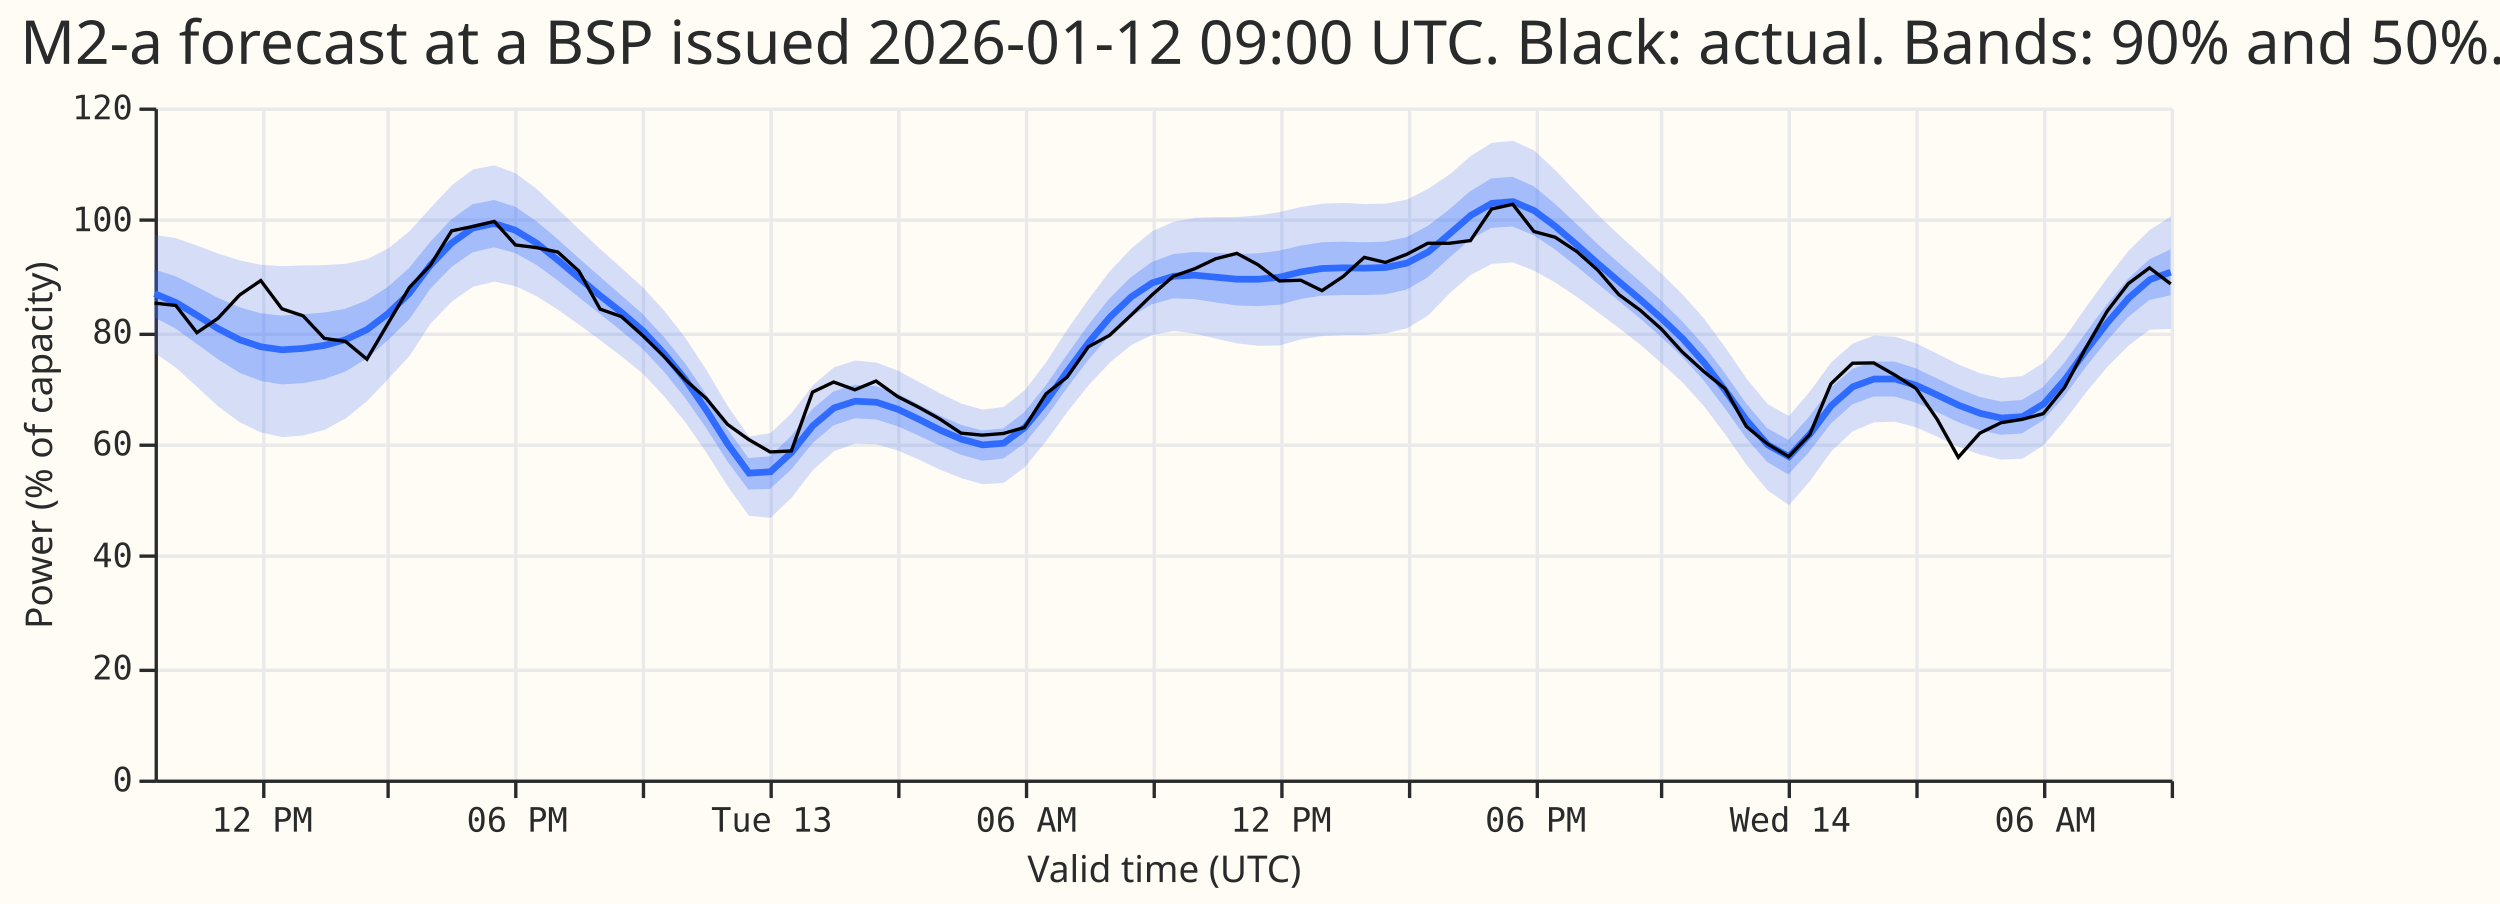
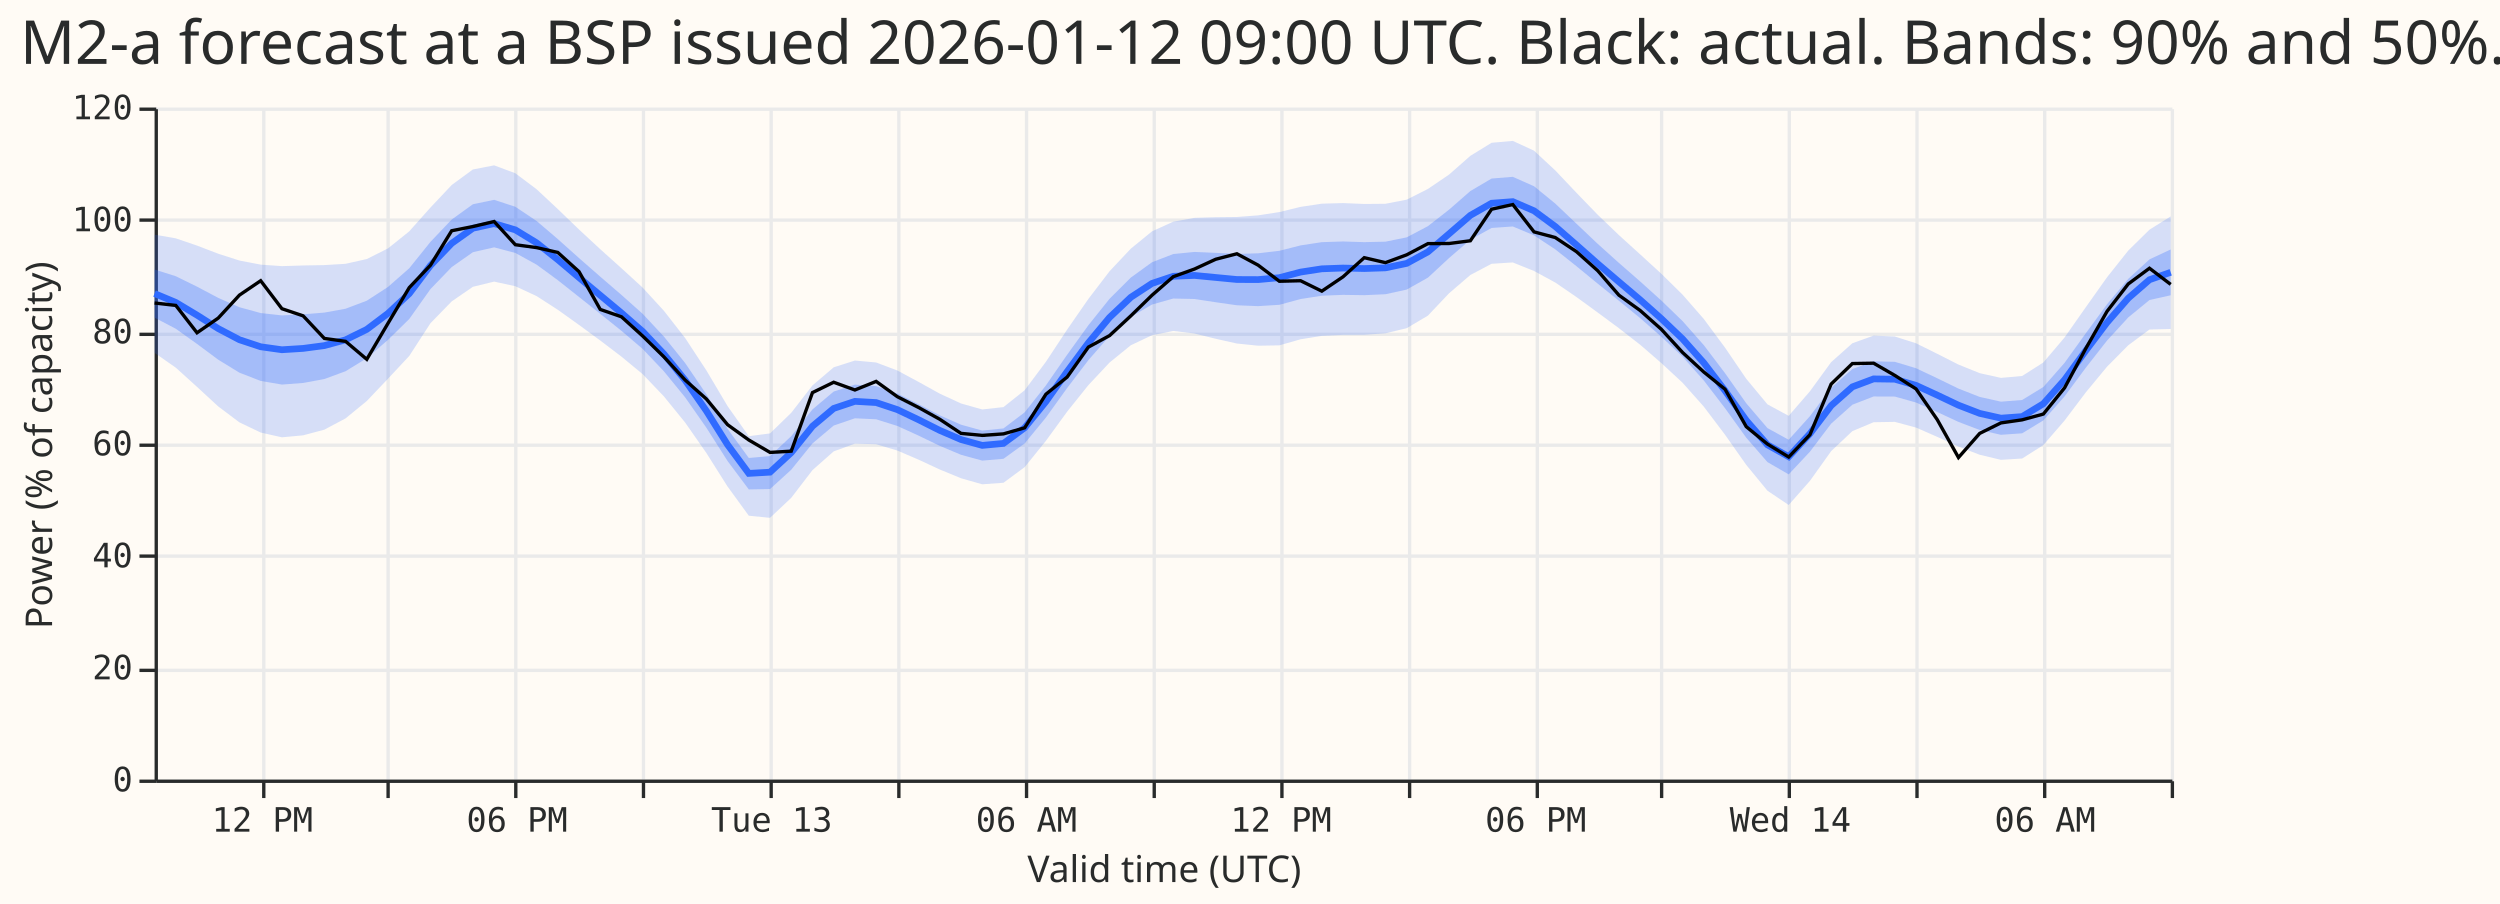
- <svg xmlns="http://www.w3.org/2000/svg" width="744" height="269" class="marks" viewBox="0 0 744 269">
-   <path fill="#fffbf5" d="M0 0h744v269H0z" />
-   <g fill="none" stroke-miterlimit="10" aria-roledescription="group mark container" class="mark-group role-frame root">
-     <path fill="#fffbf5" d="M46.5 32.5h600v200h-600Z" aria-hidden="true" class="background" />
-     <g aria-hidden="true" class="mark-group role-axis">
-       <path stroke="#eaeaea" d="M78.5 32.5v200m37-200v200m38-200v200m38-200v200m38-200v200m38-200v200m38-200v200m38-200v200m38-200v200m38-200v200m38-200v200m37-200v200m38-200v200m38-200v200m38-200v200m38-200v200" class="mark-rule role-axis-grid" pointer-events="none" />
-     </g>
-     <g aria-hidden="true" class="mark-group role-axis">
-       <path stroke="#eaeaea" d="M46.5 232.5h600m-600-33h600m-600-34h600m-600-33h600m-600-33h600m-600-34h600m-600-33h600" class="mark-rule role-axis-grid" pointer-events="none" />
-     </g>
-     <g aria-label="X-axis titled 'Valid time (UTC)' for a time scale with values from Monday, 12 January 2026, 9:30:00 AM to Wednesday, 14 January 2026, 9:00:00 AM" aria-roledescription="axis" class="mark-group role-axis" pointer-events="none">
-       <path stroke="#292b2b" d="M78.5 232.5v5m37-5v5m38-5v5m38-5v5m38-5v5m38-5v5m38-5v5m38-5v5m38-5v5m38-5v5m38-5v5m37-5v5m38-5v5m38-5v5m38-5v5m38-5v5" class="mark-rule role-axis-tick" />
-       <g fill="#292b2b" class="mark-text role-axis-label" font-family="Matter Semi Mono, Roboto Mono, monospace" font-size="10" text-anchor="middle">
-         <text transform="translate(78 247.5)">12 PM</text>
-         <text transform="translate(153.9 247.5)">06 PM</text>
-         <text transform="translate(229.7 247.5)">Tue 13</text>
-         <text transform="translate(305.4 247.5)">06 AM</text>
-         <text transform="translate(381.2 247.5)">12 PM</text>
-         <text transform="translate(457 247.5)">06 PM</text>
-         <text transform="translate(532.8 247.5)">Wed 14</text>
-         <text transform="translate(608.6 247.5)">06 AM</text>
+ <svg xmlns="http://www.w3.org/2000/svg" version="1.1" class="marks" width="744" height="269" viewBox="0 0 744 269">
+   <rect width="744" height="269" fill="#FFFBF5" />
+   <g fill="none" stroke-miterlimit="10" transform="translate(46,32)">
+     <g class="mark-group role-frame root" role="graphics-object" aria-roledescription="group mark container">
+       <g transform="translate(0,0)">
+         <path class="background" aria-hidden="true" d="M0.5,0.5h600v200h-600Z" fill="#FFFBF5" />
+         <g>
+           <g class="mark-group role-axis" aria-hidden="true">
+             <g transform="translate(0.5,200.5)">
+               <path class="background" aria-hidden="true" d="M0,0h0v0h0Z" pointer-events="none" />
+               <g>
+                 <g class="mark-rule role-axis-grid" pointer-events="none">
+                   <line transform="translate(32,-200)" x2="0" y2="200" stroke="#EAEAEA" stroke-width="1" opacity="1" />
+                   <line transform="translate(69,-200)" x2="0" y2="200" stroke="#EAEAEA" stroke-width="1" opacity="1" />
+                   <line transform="translate(107,-200)" x2="0" y2="200" stroke="#EAEAEA" stroke-width="1" opacity="1" />
+                   <line transform="translate(145,-200)" x2="0" y2="200" stroke="#EAEAEA" stroke-width="1" opacity="1" />
+                   <line transform="translate(183,-200)" x2="0" y2="200" stroke="#EAEAEA" stroke-width="1" opacity="1" />
+                   <line transform="translate(221,-200)" x2="0" y2="200" stroke="#EAEAEA" stroke-width="1" opacity="1" />
+                   <line transform="translate(259,-200)" x2="0" y2="200" stroke="#EAEAEA" stroke-width="1" opacity="1" />
+                   <line transform="translate(297,-200)" x2="0" y2="200" stroke="#EAEAEA" stroke-width="1" opacity="1" />
+                   <line transform="translate(335,-200)" x2="0" y2="200" stroke="#EAEAEA" stroke-width="1" opacity="1" />
+                   <line transform="translate(373,-200)" x2="0" y2="200" stroke="#EAEAEA" stroke-width="1" opacity="1" />
+                   <line transform="translate(411,-200)" x2="0" y2="200" stroke="#EAEAEA" stroke-width="1" opacity="1" />
+                   <line transform="translate(448,-200)" x2="0" y2="200" stroke="#EAEAEA" stroke-width="1" opacity="1" />
+                   <line transform="translate(486,-200)" x2="0" y2="200" stroke="#EAEAEA" stroke-width="1" opacity="1" />
+                   <line transform="translate(524,-200)" x2="0" y2="200" stroke="#EAEAEA" stroke-width="1" opacity="1" />
+                   <line transform="translate(562,-200)" x2="0" y2="200" stroke="#EAEAEA" stroke-width="1" opacity="1" />
+                   <line transform="translate(600,-200)" x2="0" y2="200" stroke="#EAEAEA" stroke-width="1" opacity="1" />
+                 </g>
+               </g>
+               <path class="foreground" aria-hidden="true" d="" pointer-events="none" display="none" />
+             </g>
+           </g>
+           <g class="mark-group role-axis" aria-hidden="true">
+             <g transform="translate(0.5,0.5)">
+               <path class="background" aria-hidden="true" d="M0,0h0v0h0Z" pointer-events="none" />
+               <g>
+                 <g class="mark-rule role-axis-grid" pointer-events="none">
+                   <line transform="translate(0,200)" x2="600" y2="0" stroke="#EAEAEA" stroke-width="1" opacity="1" />
+                   <line transform="translate(0,167)" x2="600" y2="0" stroke="#EAEAEA" stroke-width="1" opacity="1" />
+                   <line transform="translate(0,133)" x2="600" y2="0" stroke="#EAEAEA" stroke-width="1" opacity="1" />
+                   <line transform="translate(0,100)" x2="600" y2="0" stroke="#EAEAEA" stroke-width="1" opacity="1" />
+                   <line transform="translate(0,67)" x2="600" y2="0" stroke="#EAEAEA" stroke-width="1" opacity="1" />
+                   <line transform="translate(0,33)" x2="600" y2="0" stroke="#EAEAEA" stroke-width="1" opacity="1" />
+                   <line transform="translate(0,0)" x2="600" y2="0" stroke="#EAEAEA" stroke-width="1" opacity="1" />
+                 </g>
+               </g>
+               <path class="foreground" aria-hidden="true" d="" pointer-events="none" display="none" />
+             </g>
+           </g>
+           <g class="mark-group role-axis" role="graphics-symbol" aria-roledescription="axis" aria-label="X-axis titled 'Valid time (UTC)' for a time scale with values from Monday, 12 January 2026, 9:30:00 AM to Wednesday, 14 January 2026, 9:00:00 AM">
+             <g transform="translate(0.5,200.5)">
+               <path class="background" aria-hidden="true" d="M0,0h0v0h0Z" pointer-events="none" />
+               <g>
+                 <g class="mark-rule role-axis-tick" pointer-events="none">
+                   <line transform="translate(32,0)" x2="0" y2="5" stroke="#292B2B" stroke-width="1" opacity="1" />
+                   <line transform="translate(69,0)" x2="0" y2="5" stroke="#292B2B" stroke-width="1" opacity="1" />
+                   <line transform="translate(107,0)" x2="0" y2="5" stroke="#292B2B" stroke-width="1" opacity="1" />
+                   <line transform="translate(145,0)" x2="0" y2="5" stroke="#292B2B" stroke-width="1" opacity="1" />
+                   <line transform="translate(183,0)" x2="0" y2="5" stroke="#292B2B" stroke-width="1" opacity="1" />
+                   <line transform="translate(221,0)" x2="0" y2="5" stroke="#292B2B" stroke-width="1" opacity="1" />
+                   <line transform="translate(259,0)" x2="0" y2="5" stroke="#292B2B" stroke-width="1" opacity="1" />
+                   <line transform="translate(297,0)" x2="0" y2="5" stroke="#292B2B" stroke-width="1" opacity="1" />
+                   <line transform="translate(335,0)" x2="0" y2="5" stroke="#292B2B" stroke-width="1" opacity="1" />
+                   <line transform="translate(373,0)" x2="0" y2="5" stroke="#292B2B" stroke-width="1" opacity="1" />
+                   <line transform="translate(411,0)" x2="0" y2="5" stroke="#292B2B" stroke-width="1" opacity="1" />
+                   <line transform="translate(448,0)" x2="0" y2="5" stroke="#292B2B" stroke-width="1" opacity="1" />
+                   <line transform="translate(486,0)" x2="0" y2="5" stroke="#292B2B" stroke-width="1" opacity="1" />
+                   <line transform="translate(524,0)" x2="0" y2="5" stroke="#292B2B" stroke-width="1" opacity="1" />
+                   <line transform="translate(562,0)" x2="0" y2="5" stroke="#292B2B" stroke-width="1" opacity="1" />
+                   <line transform="translate(600,0)" x2="0" y2="5" stroke="#292B2B" stroke-width="1" opacity="1" />
+                 </g>
+                 <g class="mark-text role-axis-label" pointer-events="none">
+                   <text text-anchor="middle" transform="translate(31.57895,15)" font-family="Matter Semi Mono, Roboto Mono, monospace" font-size="10px" fill="#292B2B" opacity="1">12 PM</text>
+                   <text text-anchor="middle" transform="translate(69.47368,15)" font-family="Matter Semi Mono, Roboto Mono, monospace" font-size="10px" fill="#292B2B" opacity="0">03 PM</text>
+                   <text text-anchor="middle" transform="translate(107.3684,15)" font-family="Matter Semi Mono, Roboto Mono, monospace" font-size="10px" fill="#292B2B" opacity="1">06 PM</text>
+                   <text text-anchor="middle" transform="translate(145.2632,15)" font-family="Matter Semi Mono, Roboto Mono, monospace" font-size="10px" fill="#292B2B" opacity="0">09 PM</text>
+                   <text text-anchor="middle" transform="translate(183.1579,15)" font-family="Matter Semi Mono, Roboto Mono, monospace" font-size="10px" fill="#292B2B" opacity="1">Tue 13</text>
+                   <text text-anchor="middle" transform="translate(221.0526,15)" font-family="Matter Semi Mono, Roboto Mono, monospace" font-size="10px" fill="#292B2B" opacity="0">03 AM</text>
+                   <text text-anchor="middle" transform="translate(258.9474,15)" font-family="Matter Semi Mono, Roboto Mono, monospace" font-size="10px" fill="#292B2B" opacity="1">06 AM</text>
+                   <text text-anchor="middle" transform="translate(296.8421,15)" font-family="Matter Semi Mono, Roboto Mono, monospace" font-size="10px" fill="#292B2B" opacity="0">09 AM</text>
+                   <text text-anchor="middle" transform="translate(334.7368,15)" font-family="Matter Semi Mono, Roboto Mono, monospace" font-size="10px" fill="#292B2B" opacity="1">12 PM</text>
+                   <text text-anchor="middle" transform="translate(372.6316,15)" font-family="Matter Semi Mono, Roboto Mono, monospace" font-size="10px" fill="#292B2B" opacity="0">03 PM</text>
+                   <text text-anchor="middle" transform="translate(410.5263,15)" font-family="Matter Semi Mono, Roboto Mono, monospace" font-size="10px" fill="#292B2B" opacity="1">06 PM</text>
+                   <text text-anchor="middle" transform="translate(448.4211,15)" font-family="Matter Semi Mono, Roboto Mono, monospace" font-size="10px" fill="#292B2B" opacity="0">09 PM</text>
+                   <text text-anchor="middle" transform="translate(486.3158,15)" font-family="Matter Semi Mono, Roboto Mono, monospace" font-size="10px" fill="#292B2B" opacity="1">Wed 14</text>
+                   <text text-anchor="middle" transform="translate(524.2105,15)" font-family="Matter Semi Mono, Roboto Mono, monospace" font-size="10px" fill="#292B2B" opacity="0">03 AM</text>
+                   <text text-anchor="middle" transform="translate(562.1053,15)" font-family="Matter Semi Mono, Roboto Mono, monospace" font-size="10px" fill="#292B2B" opacity="1">06 AM</text>
+                   <text text-anchor="end" transform="translate(600,15)" font-family="Matter Semi Mono, Roboto Mono, monospace" font-size="10px" fill="#292B2B" opacity="0">09 AM</text>
+                 </g>
+                 <g class="mark-rule role-axis-domain" pointer-events="none">
+                   <line transform="translate(0,0)" x2="600" y2="0" stroke="#292B2B" stroke-width="1" opacity="1" />
+                 </g>
+                 <g class="mark-text role-axis-title" pointer-events="none">
+                   <text text-anchor="middle" transform="translate(300,30)" font-family="Matter XH, DM Sans, sans-serif" font-size="11px" font-weight="normal" fill="#292B2B" opacity="1">Valid time (UTC)</text>
+                 </g>
+               </g>
+               <path class="foreground" aria-hidden="true" d="" pointer-events="none" display="none" />
+             </g>
+           </g>
+           <g class="mark-group role-axis" role="graphics-symbol" aria-roledescription="axis" aria-label="Y-axis titled 'Power (% of capacity)' for a linear scale with values from 0 to 120">
+             <g transform="translate(0.5,0.5)">
+               <path class="background" aria-hidden="true" d="M0,0h0v0h0Z" pointer-events="none" />
+               <g>
+                 <g class="mark-rule role-axis-tick" pointer-events="none">
+                   <line transform="translate(0,200)" x2="-5" y2="0" stroke="#292B2B" stroke-width="1" opacity="1" />
+                   <line transform="translate(0,167)" x2="-5" y2="0" stroke="#292B2B" stroke-width="1" opacity="1" />
+                   <line transform="translate(0,133)" x2="-5" y2="0" stroke="#292B2B" stroke-width="1" opacity="1" />
+                   <line transform="translate(0,100)" x2="-5" y2="0" stroke="#292B2B" stroke-width="1" opacity="1" />
+                   <line transform="translate(0,67)" x2="-5" y2="0" stroke="#292B2B" stroke-width="1" opacity="1" />
+                   <line transform="translate(0,33)" x2="-5" y2="0" stroke="#292B2B" stroke-width="1" opacity="1" />
+                   <line transform="translate(0,0)" x2="-5" y2="0" stroke="#292B2B" stroke-width="1" opacity="1" />
+                 </g>
+                 <g class="mark-text role-axis-label" pointer-events="none">
+                   <text text-anchor="end" transform="translate(-7,203)" font-family="Matter Semi Mono, Roboto Mono, monospace" font-size="10px" fill="#292B2B" opacity="1">0</text>
+                   <text text-anchor="end" transform="translate(-7,169.6667)" font-family="Matter Semi Mono, Roboto Mono, monospace" font-size="10px" fill="#292B2B" opacity="1">20</text>
+                   <text text-anchor="end" transform="translate(-7,136.3333)" font-family="Matter Semi Mono, Roboto Mono, monospace" font-size="10px" fill="#292B2B" opacity="1">40</text>
+                   <text text-anchor="end" transform="translate(-7,103)" font-family="Matter Semi Mono, Roboto Mono, monospace" font-size="10px" fill="#292B2B" opacity="1">60</text>
+                   <text text-anchor="end" transform="translate(-7,69.66667)" font-family="Matter Semi Mono, Roboto Mono, monospace" font-size="10px" fill="#292B2B" opacity="1">80</text>
+                   <text text-anchor="end" transform="translate(-7,36.33333)" font-family="Matter Semi Mono, Roboto Mono, monospace" font-size="10px" fill="#292B2B" opacity="1">100</text>
+                   <text text-anchor="end" transform="translate(-7,3)" font-family="Matter Semi Mono, Roboto Mono, monospace" font-size="10px" fill="#292B2B" opacity="1">120</text>
+                 </g>
+                 <g class="mark-rule role-axis-domain" pointer-events="none">
+                   <line transform="translate(0,200)" x2="0" y2="-200" stroke="#292B2B" stroke-width="1" opacity="1" />
+                 </g>
+                 <g class="mark-text role-axis-title" pointer-events="none">
+                   <text text-anchor="middle" transform="translate(-29.00293,100) rotate(-90) translate(0,-2)" font-family="Matter XH, DM Sans, sans-serif" font-size="11px" font-weight="normal" fill="#292B2B" opacity="1">Power (% of capacity)</text>
+                 </g>
+               </g>
+               <path class="foreground" aria-hidden="true" d="" pointer-events="none" display="none" />
+             </g>
+           </g>
+           <g class="mark-area role-mark layer_0_marks" role="graphics-object" aria-roledescription="area mark container">
+             <path aria-label="Valid time (UTC): Jan 12, 2026; q05: 76.2012329102; q95: 97.3037261963" role="graphics-symbol" aria-roledescription="area mark" d="M0,72.998L6.316,77.417L12.632,83.133L18.947,88.955L25.263,93.703L31.579,96.724L37.895,98.144L44.211,97.554L50.526,95.866L56.842,92.512L63.158,87.34L69.474,80.695L75.789,73.94L82.105,64.189L88.421,57.699L94.737,53.35L101.053,51.807L107.368,53.181L113.684,56.11L120,60.188L126.316,64.703L132.632,69.332L138.947,74.135L145.263,79.348L151.579,85.972L157.895,93.739L164.211,102.803L170.526,112.796L176.842,121.478L183.158,122.106L189.474,116.149L195.789,107.913L202.105,102.329L208.421,100.032L214.737,100.207L221.053,102.084L227.368,104.799L233.684,107.725L240,110.329L246.316,112.127L252.632,111.67L258.947,107.015L265.263,99.191L271.579,90.516L277.895,82.624L284.211,75.886L290.526,70.75L296.842,67.767L303.158,66.488L309.474,67.254L315.789,68.816L322.105,70.232L328.421,70.881L334.737,70.777L341.053,68.971L347.368,67.961L353.684,67.658L360,67.638L366.316,67.192L372.632,65.67L378.947,61.926L385.263,55.26L391.579,49.835L397.895,46.501L404.211,46.101L410.526,48.647L416.842,52.075L423.158,56.402L429.474,61.002L435.789,65.673L442.105,70.59L448.421,76.059L454.737,81.908L461.053,89.019L467.368,97.372L473.684,106.349L480,114.044L486.316,118.287L492.632,111.105L498.947,102.264L505.263,96.305L511.579,93.654L517.895,93.549L524.211,95.245L530.526,98.012L536.842,100.907L543.158,103.332L549.474,104.848L555.789,104.458L562.105,100.46L568.421,93.145L574.737,84.769L581.053,77.132L587.368,70.757L593.684,66.065L600,65.907L600,32.387L593.684,36.356L587.368,42.568L581.053,50.516L574.737,59.425L568.421,68.424L562.105,75.867L555.789,79.893L549.474,80.46L543.158,79.051L536.842,76.497L530.526,73.296L524.211,70.162L517.895,68.142L511.579,67.886L505.263,70.154L498.947,75.78L492.632,84.449L486.316,91.759L480,88.339L473.684,80.729L467.368,71.455L461.053,62.931L454.737,55.693L448.421,49.473L442.105,43.691L435.789,37.965L429.474,31.906L423.158,25.377L416.842,18.711L410.526,12.841L404.211,9.933L397.895,10.492L391.579,14.373L385.263,19.938L378.947,24.228L372.632,27.413L366.316,28.644L360,28.7L353.684,28.435L347.368,28.614L341.053,29.565L334.737,31.112L328.421,32.091L322.105,32.575L315.789,32.641L309.474,32.832L303.158,33.972L296.842,36.849L290.526,42.006L284.211,48.717L277.895,56.976L271.579,66.093L265.263,75.67L258.947,84.128L252.632,89.155L246.316,89.853L240,88.074L233.684,85.152L227.368,81.653L221.053,78.261L214.737,75.873L208.421,75.297L202.105,77.318L195.789,82.701L189.474,90.852L183.158,96.987L176.842,97.81L170.526,88.861L164.211,78.219L157.895,68.59L151.579,60.494L145.263,53.608L138.947,47.825L132.632,42.157L126.316,36.303L120,30.213L113.684,24.311L107.368,19.563L101.053,17.209L94.737,18.431L88.421,23.063L82.105,29.765L75.789,36.847L69.474,41.92L63.158,45.091L56.842,46.508L50.526,46.892L44.211,47.005L37.895,47.201L31.579,46.752L25.263,45.538L18.947,43.508L12.632,41.085L6.316,38.933L0,37.827Z" fill="#306BFF" opacity="0.2" />
+           </g>
+           <g class="mark-area role-mark layer_1_marks" role="graphics-object" aria-roledescription="area mark container">
+             <path aria-label="Valid time (UTC): Jan 12, 2026; q25: 82.4834442139; q75: 91.0775909424" role="graphics-symbol" aria-roledescription="area mark" d="M0,62.528L6.316,65.842L12.632,70.354L18.947,75.045L25.263,78.915L31.579,81.366L37.895,82.449L44.211,81.969L50.526,80.806L56.842,78.478L63.158,74.607L69.474,69.14L75.789,62.941L82.105,54.032L88.421,47.487L94.737,43.057L101.053,41.612L107.368,43.278L113.684,46.752L120,51.38L126.316,56.378L132.632,61.387L138.947,66.46L145.263,71.846L151.579,78.502L157.895,86.25L164.211,95.279L170.526,105.203L176.842,113.659L183.158,113.543L189.474,107.792L195.789,99.966L202.105,94.644L208.421,92.49L214.737,92.777L221.053,94.768L227.368,97.638L233.684,100.692L240,103.345L246.316,105.079L252.632,104.541L258.947,99.966L265.263,92.268L271.579,83.478L277.895,75.2L284.211,67.957L290.526,62.316L296.842,58.634L303.158,56.845L309.474,56.982L315.789,57.948L322.105,58.851L328.421,59.109L334.737,58.711L341.053,56.995L347.368,56.008L353.684,55.754L360,55.846L366.316,55.562L372.632,54.18L378.947,50.635L385.263,44.774L391.579,39.33L397.895,35.842L404.211,35.398L410.526,38.048L416.842,42.204L423.158,47.229L429.474,52.409L435.789,57.503L442.105,62.666L448.421,68.217L454.737,74.154L461.053,81.237L467.368,89.489L473.684,98.26L480,105.527L486.316,109.178L492.632,102.426L498.947,94.086L505.263,88.446L511.579,85.995L517.895,86.019L524.211,87.792L530.526,90.623L536.842,93.556L543.158,95.965L549.474,97.397L555.789,96.956L562.105,93.114L568.421,85.966L574.737,77.431L581.053,69.356L587.368,62.467L593.684,57.294L600,55.871L600,42.239L593.684,45.19L587.368,50.996L581.053,58.552L574.737,67.181L568.421,75.973L562.105,83.167L555.789,87.036L549.474,87.535L543.158,86.123L536.842,83.643L530.526,80.571L524.211,77.583L517.895,75.678L511.579,75.516L505.263,77.834L498.947,83.41L492.632,91.86L486.316,98.871L480,95.402L473.684,88.017L467.368,79.053L461.053,70.714L454.737,63.561L448.421,57.448L442.105,51.75L435.789,46.237L429.474,40.558L423.158,34.574L416.842,28.582L410.526,23.423L404.211,20.621L397.895,21.132L391.579,24.853L385.263,30.37L378.947,35.302L372.632,38.634L366.316,39.919L360,40.06L353.684,39.859L347.368,40.066L341.053,41.028L334.737,42.639L328.421,43.382L322.105,43.567L315.789,43.247L309.474,42.974L303.158,43.6L296.842,46.04L290.526,50.615L284.211,56.916L277.895,64.801L271.579,73.578L265.263,82.701L258.947,90.703L252.632,95.499L246.316,96.138L240,94.391L233.684,91.592L227.368,88.287L221.053,85.123L214.737,82.91L208.421,82.459L202.105,84.524L195.789,89.842L189.474,97.794L183.158,103.728L176.842,104.296L170.526,95.606L164.211,85.325L157.895,76.032L151.579,68.155L145.263,61.398L138.947,55.769L132.632,50.327L126.316,44.801L120,39.145L113.684,33.758L107.368,29.534L101.053,27.465L94.737,28.782L88.421,33.335L82.105,39.98L75.789,47.837L69.474,53.387L63.158,57.488L56.842,59.877L50.526,61.023L44.211,61.55L37.895,61.864L31.579,61.162L25.263,59.433L18.947,56.647L12.632,53.305L6.316,50.203L0,48.204Z" fill="#306BFF" opacity="0.3" />
+           </g>
+           <g class="mark-line role-mark layer_2_marks" role="graphics-object" aria-roledescription="line mark container">
+             <path aria-label="Valid time (UTC): Jan 12, 2026; Power (% of capacity): 86.7852783203" role="graphics-symbol" aria-roledescription="line mark" d="M0,55.358L6.316,57.998L12.632,61.786L18.947,65.788L25.263,69.11L31.579,71.199L37.895,72.086L44.211,71.687L50.526,70.85L56.842,69.132L63.158,66.025L69.474,61.258L75.789,55.387L82.105,47.009L88.421,40.414L94.737,35.923L101.053,34.542L107.368,36.41L113.684,40.261L120,45.272L126.316,50.603L132.632,55.876L138.947,61.138L145.263,66.649L151.579,73.35L157.895,81.142L164.211,90.273L170.526,100.344L176.842,108.885L183.158,108.518L189.474,102.702L195.789,94.848L202.105,89.547L208.421,87.441L214.737,87.805L221.053,89.901L227.368,92.913L233.684,96.089L240,98.812L246.316,100.549L252.632,99.961L258.947,95.305L265.263,87.513L271.579,78.581L277.895,70.04L284.211,62.461L290.526,56.48L296.842,52.342L303.158,50.221L309.474,49.968L315.789,50.577L322.105,51.18L328.421,51.209L334.737,50.634L341.053,48.973L347.368,47.999L353.684,47.77L360,47.92L366.316,47.713L372.632,46.385L378.947,42.951L385.263,37.567L391.579,32.088L397.895,28.484L404.211,28.007L410.526,30.733L416.842,35.392L423.158,40.902L429.474,46.487L435.789,51.878L442.105,57.219L448.421,62.845L454.737,68.872L461.053,75.986L467.368,84.264L473.684,93.098L480,100.384L486.316,103.914L492.632,97.072L498.947,88.718L505.263,83.133L511.579,80.758L517.895,80.853L524.211,82.687L530.526,85.59L536.842,88.585L543.158,91.025L549.474,92.443L555.789,91.979L562.105,88.153L568.421,81.015L574.737,72.346L581.053,63.977L587.368,56.743L593.684,51.247L600,49.041" stroke="#306BFF" stroke-width="2" />
+           </g>
+           <g class="mark-line role-mark layer_3_marks" role="graphics-object" aria-roledescription="line mark container">
+             <path aria-label="Valid time (UTC): Jan 12, 2026; actual: 85.0967941284" role="graphics-symbol" aria-roledescription="line mark" d="M0,58.172L6.316,58.893L12.632,67.035L18.947,62.659L25.263,55.817L31.579,51.544L37.895,59.867L44.211,61.996L50.526,68.717L56.842,69.589L63.158,74.935L69.474,64.212L75.789,53.601L82.105,46.933L88.421,36.671L94.737,35.417L101.053,33.924L107.368,40.827L113.684,41.686L120,43.125L126.316,48.839L132.632,60.087L138.947,62.276L145.263,68L151.579,74.196L157.895,81.099L164.211,86.726L170.526,94.388L176.842,98.942L183.158,102.633L189.474,102.268L195.789,84.838L202.105,81.756L208.421,84.057L214.737,81.503L221.053,86.056L227.368,89.271L233.684,92.778L240,96.972L246.316,97.57L252.632,97.123L258.947,95.314L265.263,85.318L271.579,80.215L277.895,71.304L284.211,67.87L290.526,62.008L296.842,55.856L303.158,50.341L309.474,48.067L315.789,45.157L322.105,43.523L328.421,46.909L334.737,51.701L341.053,51.547L347.368,54.647L353.684,50.38L360,44.687L366.316,46.161L372.632,43.836L378.947,40.507L385.263,40.465L391.579,39.651L397.895,30.261L404.211,28.873L410.526,37.006L416.842,38.686L423.158,42.889L429.474,48.547L435.789,55.844L442.105,60.394L448.421,66.003L454.737,72.9L461.053,78.717L467.368,83.828L473.684,94.976L480,100.157L486.316,104.008L492.632,97.38L498.947,82.299L505.263,76.193L511.579,76.084L517.895,79.721L524.211,83.734L530.526,92.892L536.842,104.164L543.158,96.978L549.474,93.857L555.789,92.944L562.105,91.222L568.421,83.418L574.737,71.703L581.053,60.66L587.368,52.503L593.684,47.829L600,52.633" stroke="black" stroke-width="1" />
+           </g>
+           <g class="mark-group role-title">
+             <g transform="translate(-40.00293,-27)">
+               <path class="background" aria-hidden="true" d="M0,0h0v0h0Z" pointer-events="none" />
+               <g>
+                 <g class="mark-text role-title-text" role="graphics-symbol" aria-roledescription="title" aria-label="Title text 'M2-a forecast at a BSP issued 2026-01-12 09:00 UTC. Black: actual. Bands: 90% and 50%.'" pointer-events="none">
+                   <text text-anchor="start" transform="translate(0,14)" font-family="Matter XH, DM Sans, sans-serif" font-size="18px" font-weight="normal" fill="#292B2B" opacity="1">M2-a forecast at a BSP issued 2026-01-12 09:00 UTC. Black: actual. Bands: 90% and 50%.</text>
+                 </g>
+               </g>
+               <path class="foreground" aria-hidden="true" d="" pointer-events="none" display="none" />
+             </g>
+           </g>
+         </g>
+         <path class="foreground" aria-hidden="true" d="" display="none" />
      </g>
-       <path stroke="#292b2b" d="M46.5 232.5h600" class="mark-rule role-axis-domain" />
-       <text fill="#292b2b" class="mark-text role-axis-title" font-family="Matter XH, DM Sans, sans-serif" font-size="11" text-anchor="middle" transform="translate(346.5 262.5)">Valid time (UTC)</text>
-     </g>
-     <g aria-label="Y-axis titled 'Power (% of capacity)' for a linear scale with values from 0 to 120" aria-roledescription="axis" class="mark-group role-axis" pointer-events="none">
-       <path stroke="#292b2b" d="M46.5 232.5h-5m5-33h-5m5-34h-5m5-33h-5m5-33h-5m5-34h-5m5-33h-5" class="mark-rule role-axis-tick" />
-       <g fill="#292b2b" class="mark-text role-axis-label" font-family="Matter Semi Mono, Roboto Mono, monospace" font-size="10" text-anchor="end">
-         <text transform="translate(39.5 235.5)">0</text>
-         <text transform="translate(39.5 202.2)">20</text>
-         <text transform="translate(39.5 168.8)">40</text>
-         <text transform="translate(39.5 135.5)">60</text>
-         <text transform="translate(39.5 102.2)">80</text>
-         <text transform="translate(39.5 68.8)">100</text>
-         <text transform="translate(39.5 35.5)">120</text>
-       </g>
-       <path stroke="#292b2b" d="M46.5 232.5v-200" class="mark-rule role-axis-domain" />
-       <text fill="#292b2b" class="mark-text role-axis-title" font-family="Matter XH, DM Sans, sans-serif" font-size="11" text-anchor="middle" transform="rotate(-90 74 58.5)">Power (% of capacity)</text>
-     </g>
-     <g aria-roledescription="area mark container" class="mark-area role-mark layer_0_marks">
-       <path fill="#306bff" d="m46 105 6.3 4.4 6.3 5.7L65 121l6.4 4.7 6.3 3 6.3 1.4 6.3-.5 6.3-1.7 6.3-3.4 6.4-5.2 6.3-6.6 6.3-6.8 6.3-9.7 6.3-6.5 6.3-4.4 6.4-1.5 6.3 1.4 6.3 3 6.3 4 6.3 4.5 6.3 4.6 6.3 4.8 6.4 5.2 6.3 6.7 6.3 7.7 6.3 9.1 6.3 10 6.3 8.7 6.4.6 6.3-6 6.3-8.2 6.3-5.6 6.3-2.3 6.3.2 6.4 1.9 6.3 2.7 6.3 3 6.3 2.5 6.3 1.8 6.3-.4 6.3-4.7 6.4-7.8 6.3-8.7 6.3-7.9 6.3-6.7 6.3-5.2 6.3-3 6.4-1.2 6.3.8 6.3 1.5 6.3 1.4 6.3.7 6.3-.1 6.4-1.8 6.3-1 6.3-.3h6.3l6.3-.5 6.3-1.5 6.3-3.8 6.4-6.6 6.3-5.5 6.3-3.3 6.3-.4 6.3 2.5 6.3 3.5 6.4 4.3 6.3 4.6 6.3 4.7 6.3 4.9 6.3 5.5 6.3 5.8 6.4 7.1 6.3 8.4 6.3 9 6.3 7.6 6.3 4.3 6.3-7.2 6.3-8.8 6.4-6 6.3-2.6 6.3-.2 6.3 1.7 6.3 2.8 6.3 3 6.4 2.3 6.3 1.5 6.3-.3 6.3-4 6.3-7.4 6.3-8.3 6.4-7.7 6.3-6.3 6.3-4.7 6.3-.2V64.4l-6.3 4-6.3 6.2-6.3 8-6.4 8.8-6.3 9-6.3 7.5-6.3 4-6.3.6-6.3-1.4-6.4-2.6-6.3-3.2-6.3-3.1-6.3-2-6.3-.3-6.3 2.3-6.4 5.6-6.3 8.6-6.3 7.4-6.3-3.5-6.3-7.6-6.3-9.2-6.3-8.6-6.4-7.2-6.3-6.2-6.3-5.8-6.3-5.7-6.3-6-6.3-6.6-6.4-6.7-6.3-5.9-6.3-2.9-6.3.6-6.3 3.9-6.3 5.5-6.4 4.3-6.3 3.2-6.3 1.2-6.3.1-6.3-.3-6.3.2-6.3 1-6.4 1.5-6.3 1-6.3.5h-6.3l-6.3.2-6.3 1.2-6.4 2.8-6.3 5.2-6.3 6.7L324 89l-6.3 9-6.3 9.7-6.4 8.4-6.3 5-6.3.8-6.3-1.8-6.3-3-6.3-3.4-6.3-3.4-6.4-2.4-6.3-.6-6.3 2-6.3 5.4-6.3 8.2-6.3 6-6.4 1-6.3-9-6.3-10.7-6.3-9.6-6.3-8.1-6.3-6.9-6.4-5.8-6.3-5.6-6.3-5.9-6.3-6-6.3-6-6.3-4.7-6.3-2.4-6.4 1.2-6.3 4.7-6.3 6.7-6.3 7-6.3 5.1-6.3 3.2-6.4 1.4-6.3.4-6.3.1-6.3.2-6.3-.4-6.3-1.3-6.4-2-6.3-2.4-6.3-2.2-6.3-1Z" aria-label="Valid time (UTC): Jan 12, 2026; q05: 76.2012329102; q95: 97.3037261963" aria-roledescription="area mark" opacity=".2" />
-     </g>
-     <g aria-roledescription="area mark container" class="mark-area role-mark layer_1_marks">
-       <path fill="#306bff" d="m46 94.5 6.3 3.3 6.3 4.6L65 107l6.4 4 6.3 2.4 6.3 1 6.3-.4 6.3-1.2 6.3-2.3 6.4-3.9 6.3-5.5 6.3-6.2L128 86l6.3-6.5 6.3-4.4 6.4-1.5 6.3 1.7 6.3 3.5 6.3 4.6 6.3 5 6.3 5 6.3 5 6.4 5.4 6.3 6.7 6.3 7.8 6.3 9 6.3 9.9 6.3 8.5 6.4-.2 6.3-5.7 6.3-7.8 6.3-5.4 6.3-2.1 6.3.3 6.4 2 6.3 2.8 6.3 3 6.3 2.7 6.3 1.8 6.3-.6 6.3-4.5 6.4-7.7 6.3-8.8 6.3-8.3 6.3-7.2 6.3-5.7 6.3-3.7 6.4-1.8 6.3.2 6.3 1 6.3.9 6.3.2 6.3-.4L387 89l6.3-1 6.3-.2h6.3l6.3-.2 6.3-1.4 6.3-3.6 6.4-5.8 6.3-5.5 6.3-3.5 6.3-.4 6.3 2.6 6.3 4.2 6.4 5 6.3 5.2 6.3 5.1 6.3 5.2 6.3 5.5 6.3 6 6.4 7 6.3 8.3 6.3 8.8 6.3 7.2 6.3 3.7 6.3-6.8 6.3-8.3 6.4-5.7 6.3-2.4h6.3l6.3 1.8 6.3 2.8 6.3 3 6.4 2.4 6.3 1.4 6.3-.4 6.3-3.9 6.3-7.1 6.3-8.6 6.4-8 6.3-7 6.3-5.1 6.3-1.4V74.2l-6.3 3-6.3 5.8-6.3 7.6-6.4 8.6-6.3 8.8-6.3 7.2-6.3 3.8-6.3.5-6.3-1.4-6.4-2.5-6.3-3-6.3-3-6.3-2h-6.3l-6.3 2.2-6.4 5.6-6.3 8.5-6.3 7-6.3-3.5-6.3-7.4-6.3-9-6.3-8.3-6.4-7.1-6.3-6.2-6.3-5.7-6.3-5.5-6.3-5.6-6.3-6-6.4-6-6.3-5.2-6.3-2.8-6.3.5-6.3 3.8-6.3 5.5-6.4 4.9-6.3 3.3-6.3 1.3-6.3.2-6.3-.2-6.3.2-6.3 1-6.4 1.5-6.3.8-6.3.2-6.3-.4-6.3-.2-6.3.6-6.4 2.4-6.3 4.6-6.3 6.3-6.3 7.9-6.3 8.8-6.3 9.1-6.4 8-6.3 4.8-6.3.6-6.3-1.7-6.3-2.8-6.3-3.3-6.3-3.2-6.4-2.2-6.3-.4-6.3 2-6.3 5.3-6.3 8-6.3 6-6.4.5-6.3-8.7-6.3-10.3-6.3-9.3-6.3-7.8-6.3-6.8-6.4-5.6-6.3-5.5-6.3-5.5-6.3-5.7-6.3-5.3-6.3-4.3-6.3-2-6.4 1.3-6.3 4.5L128 72l-6.3 7.8-6.3 5.6-6.3 4-6.4 2.5-6.3 1.1-6.3.5-6.3.4-6.3-.7-6.3-1.8-6.4-2.8-6.3-3.3-6.3-3.1-6.3-2Z" aria-label="Valid time (UTC): Jan 12, 2026; q25: 82.4834442139; q75: 91.0775909424" aria-roledescription="area mark" opacity=".3" />
-     </g>
-     <g aria-roledescription="line mark container" class="mark-line role-mark layer_2_marks">
-       <path stroke="#306bff" stroke-width="2" d="m46 87.4 6.3 2.6 6.3 3.8 6.3 4 6.4 3.3 6.3 2.1 6.3.9 6.3-.4 6.3-.9 6.3-1.7 6.4-3 6.3-4.8 6.3-6L128 79l6.3-6.6 6.3-4.5 6.4-1.4 6.3 2 6.3 3.8 6.3 5 6.3 5.3 6.3 5.3L185 93l6.4 5.5 6.3 6.8 6.3 7.7 6.3 9.2 6.3 10 6.3 8.6 6.4-.4 6.3-5.8 6.3-7.9 6.3-5.3 6.3-2 6.3.3 6.4 2.1 6.3 3 6.3 3.2 6.3 2.7 6.3 1.7 6.3-.5 6.3-4.7 6.4-7.8 6.3-9 6.3-8.5 6.3-7.5 6.3-6 6.3-4.2 6.4-2 6.3-.3 6.3.6 6.3.6h6.3l6.3-.6 6.4-1.6 6.3-1 6.3-.2 6.3.1 6.3-.2 6.3-1.3L425 75l6.4-5.4 6.3-5.5 6.3-3.6 6.3-.5 6.3 2.7 6.3 4.7 6.4 5.5 6.3 5.6 6.3 5.4 6.3 5.3 6.3 5.6 6.3 6 6.4 7.2 6.3 8.3 6.3 8.8 6.3 7.3 6.3 3.5 6.3-6.8 6.3-8.4 6.4-5.6 6.3-2.3h6.3l6.3 1.9 6.3 2.9 6.3 3 6.4 2.4 6.3 1.4 6.3-.4 6.3-3.8 6.3-7.2 6.3-8.7 6.4-8.3 6.3-7.3 6.3-5.5L646 81" aria-label="Valid time (UTC): Jan 12, 2026; Power (% of capacity): 86.7852783203" aria-roledescription="line mark" />
-     </g>
-     <g aria-roledescription="line mark container" class="mark-line role-mark layer_3_marks">
-       <path stroke="#000" d="m46 90.2 6.3.7 6.3 8.1 6.3-4.3 6.4-6.9 6.3-4.3 6.3 8.4 6.3 2.1 6.3 6.7 6.3.9 6.4 5.3 6.3-10.7 6.3-10.6 6.3-6.7 6.3-10.2 6.3-1.3 6.4-1.5 6.3 7 6.3.8L166 75l6.3 5.7 6.3 11.3 6.3 2.2 6.4 5.7 6.3 6.2 6.3 6.9 6.3 5.6 6.3 7.7 6.3 4.5 6.4 3.7 6.3-.3 6.3-17.5 6.3-3 6.3 2.3 6.3-2.6 6.4 4.6 6.3 3.2 6.3 3.5 6.3 4.2 6.3.6 6.3-.5 6.3-1.8 6.4-10 6.3-5 6.3-9 6.3-3.4 6.3-5.9 6.3-6.1 6.4-5.6 6.3-2.2 6.3-3 6.3-1.6 6.3 3.4 6.3 4.8 6.4-.2 6.3 3.1 6.3-4.2 6.3-5.7 6.3 1.5 6.3-2.4 6.3-3.3h6.4l6.3-.8 6.3-9.4 6.3-1.4 6.3 8.1 6.3 1.7 6.4 4.2 6.3 5.6 6.3 7.3 6.3 4.6 6.3 5.6 6.3 6.9 6.4 5.8 6.3 5.1 6.3 11.2 6.3 5.2 6.3 3.8 6.3-6.6 6.3-15.1 6.4-6.1 6.3-.1 6.3 3.6 6.3 4 6.3 9.2 6.3 11.3 6.4-7.2 6.3-3.1 6.3-1 6.3-1.7 6.3-7.8 6.3-11.7 6.4-11 6.3-8.2 6.3-4.7 6.3 4.8" aria-label="Valid time (UTC): Jan 12, 2026; actual: 85.0967941284" aria-roledescription="line mark" />
-     </g>
-     <g class="mark-group role-title">
-       <text fill="#292b2b" aria-label="Title text 'M2-a forecast at a BSP issued 2026-01-12 09:00 UTC. Black: actual. Bands: 90% and 50%.'" aria-roledescription="title" class="mark-text role-title-text" font-family="Matter XH, DM Sans, sans-serif" font-size="18" pointer-events="none" transform="translate(6 19)">M2-a forecast at a BSP issued 2026-01-12 09:00 UTC. Black: actual. Bands: 90% and 50%.</text>
    </g>
  </g>
</svg>
